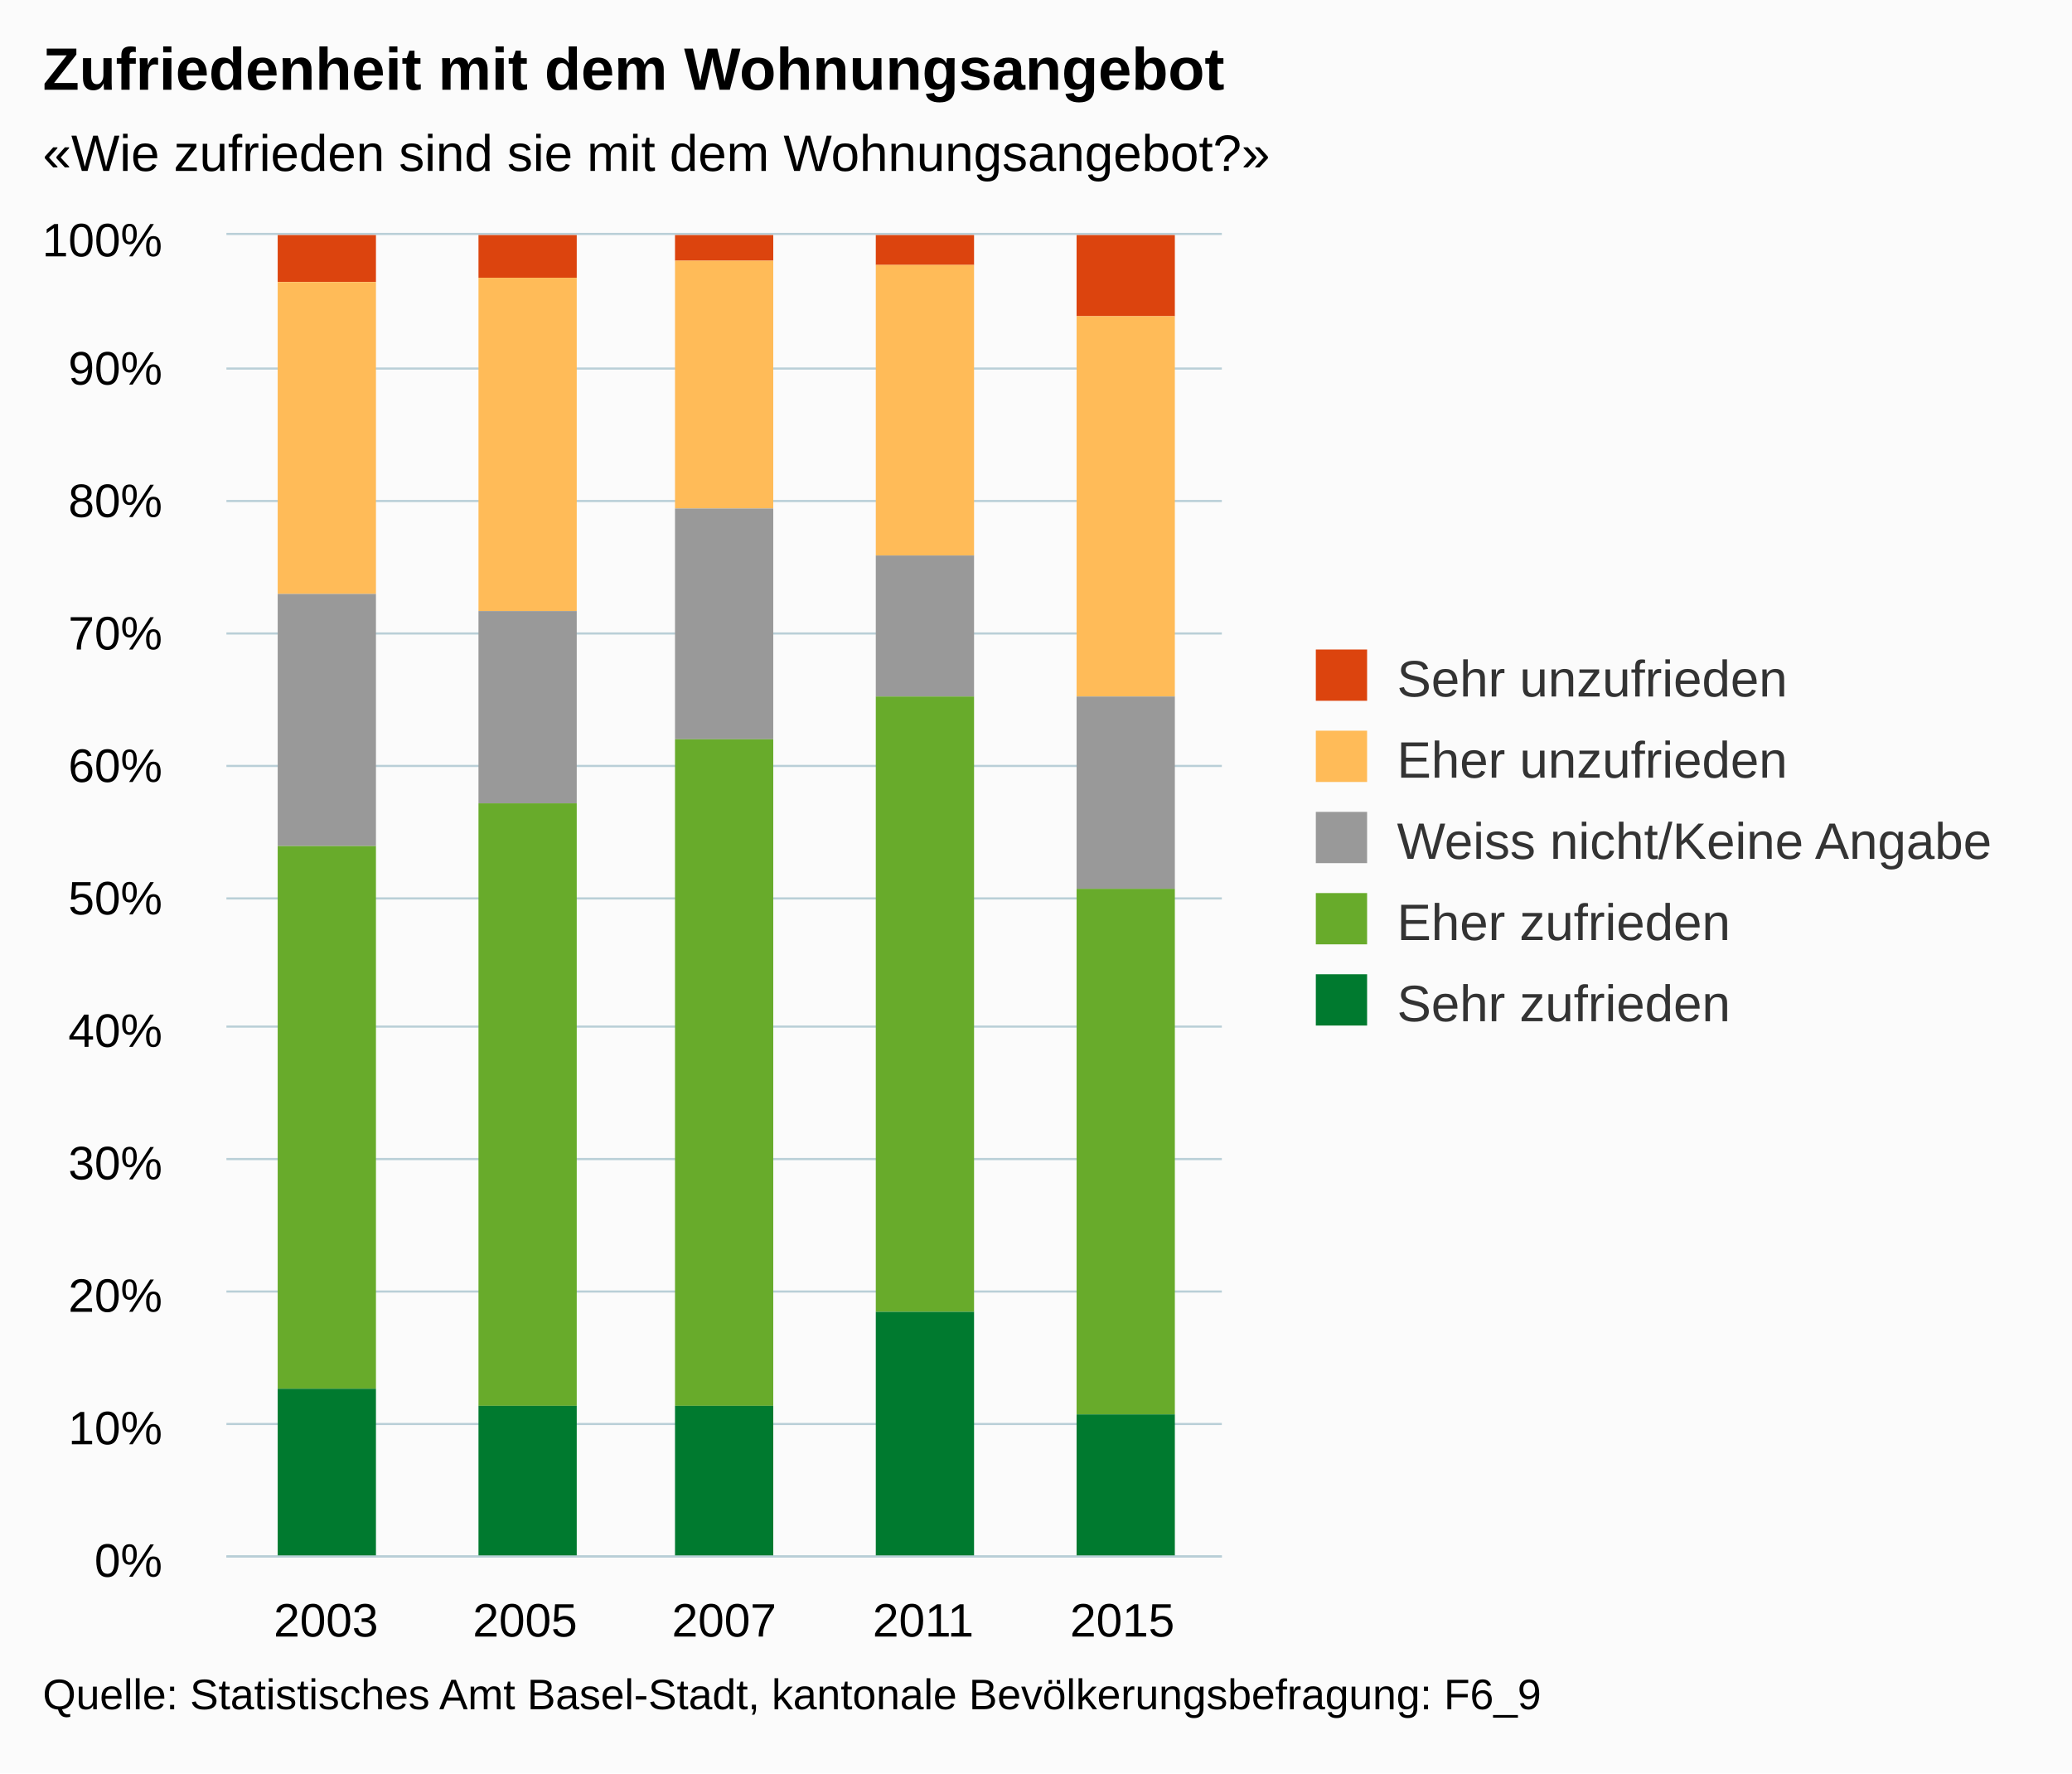
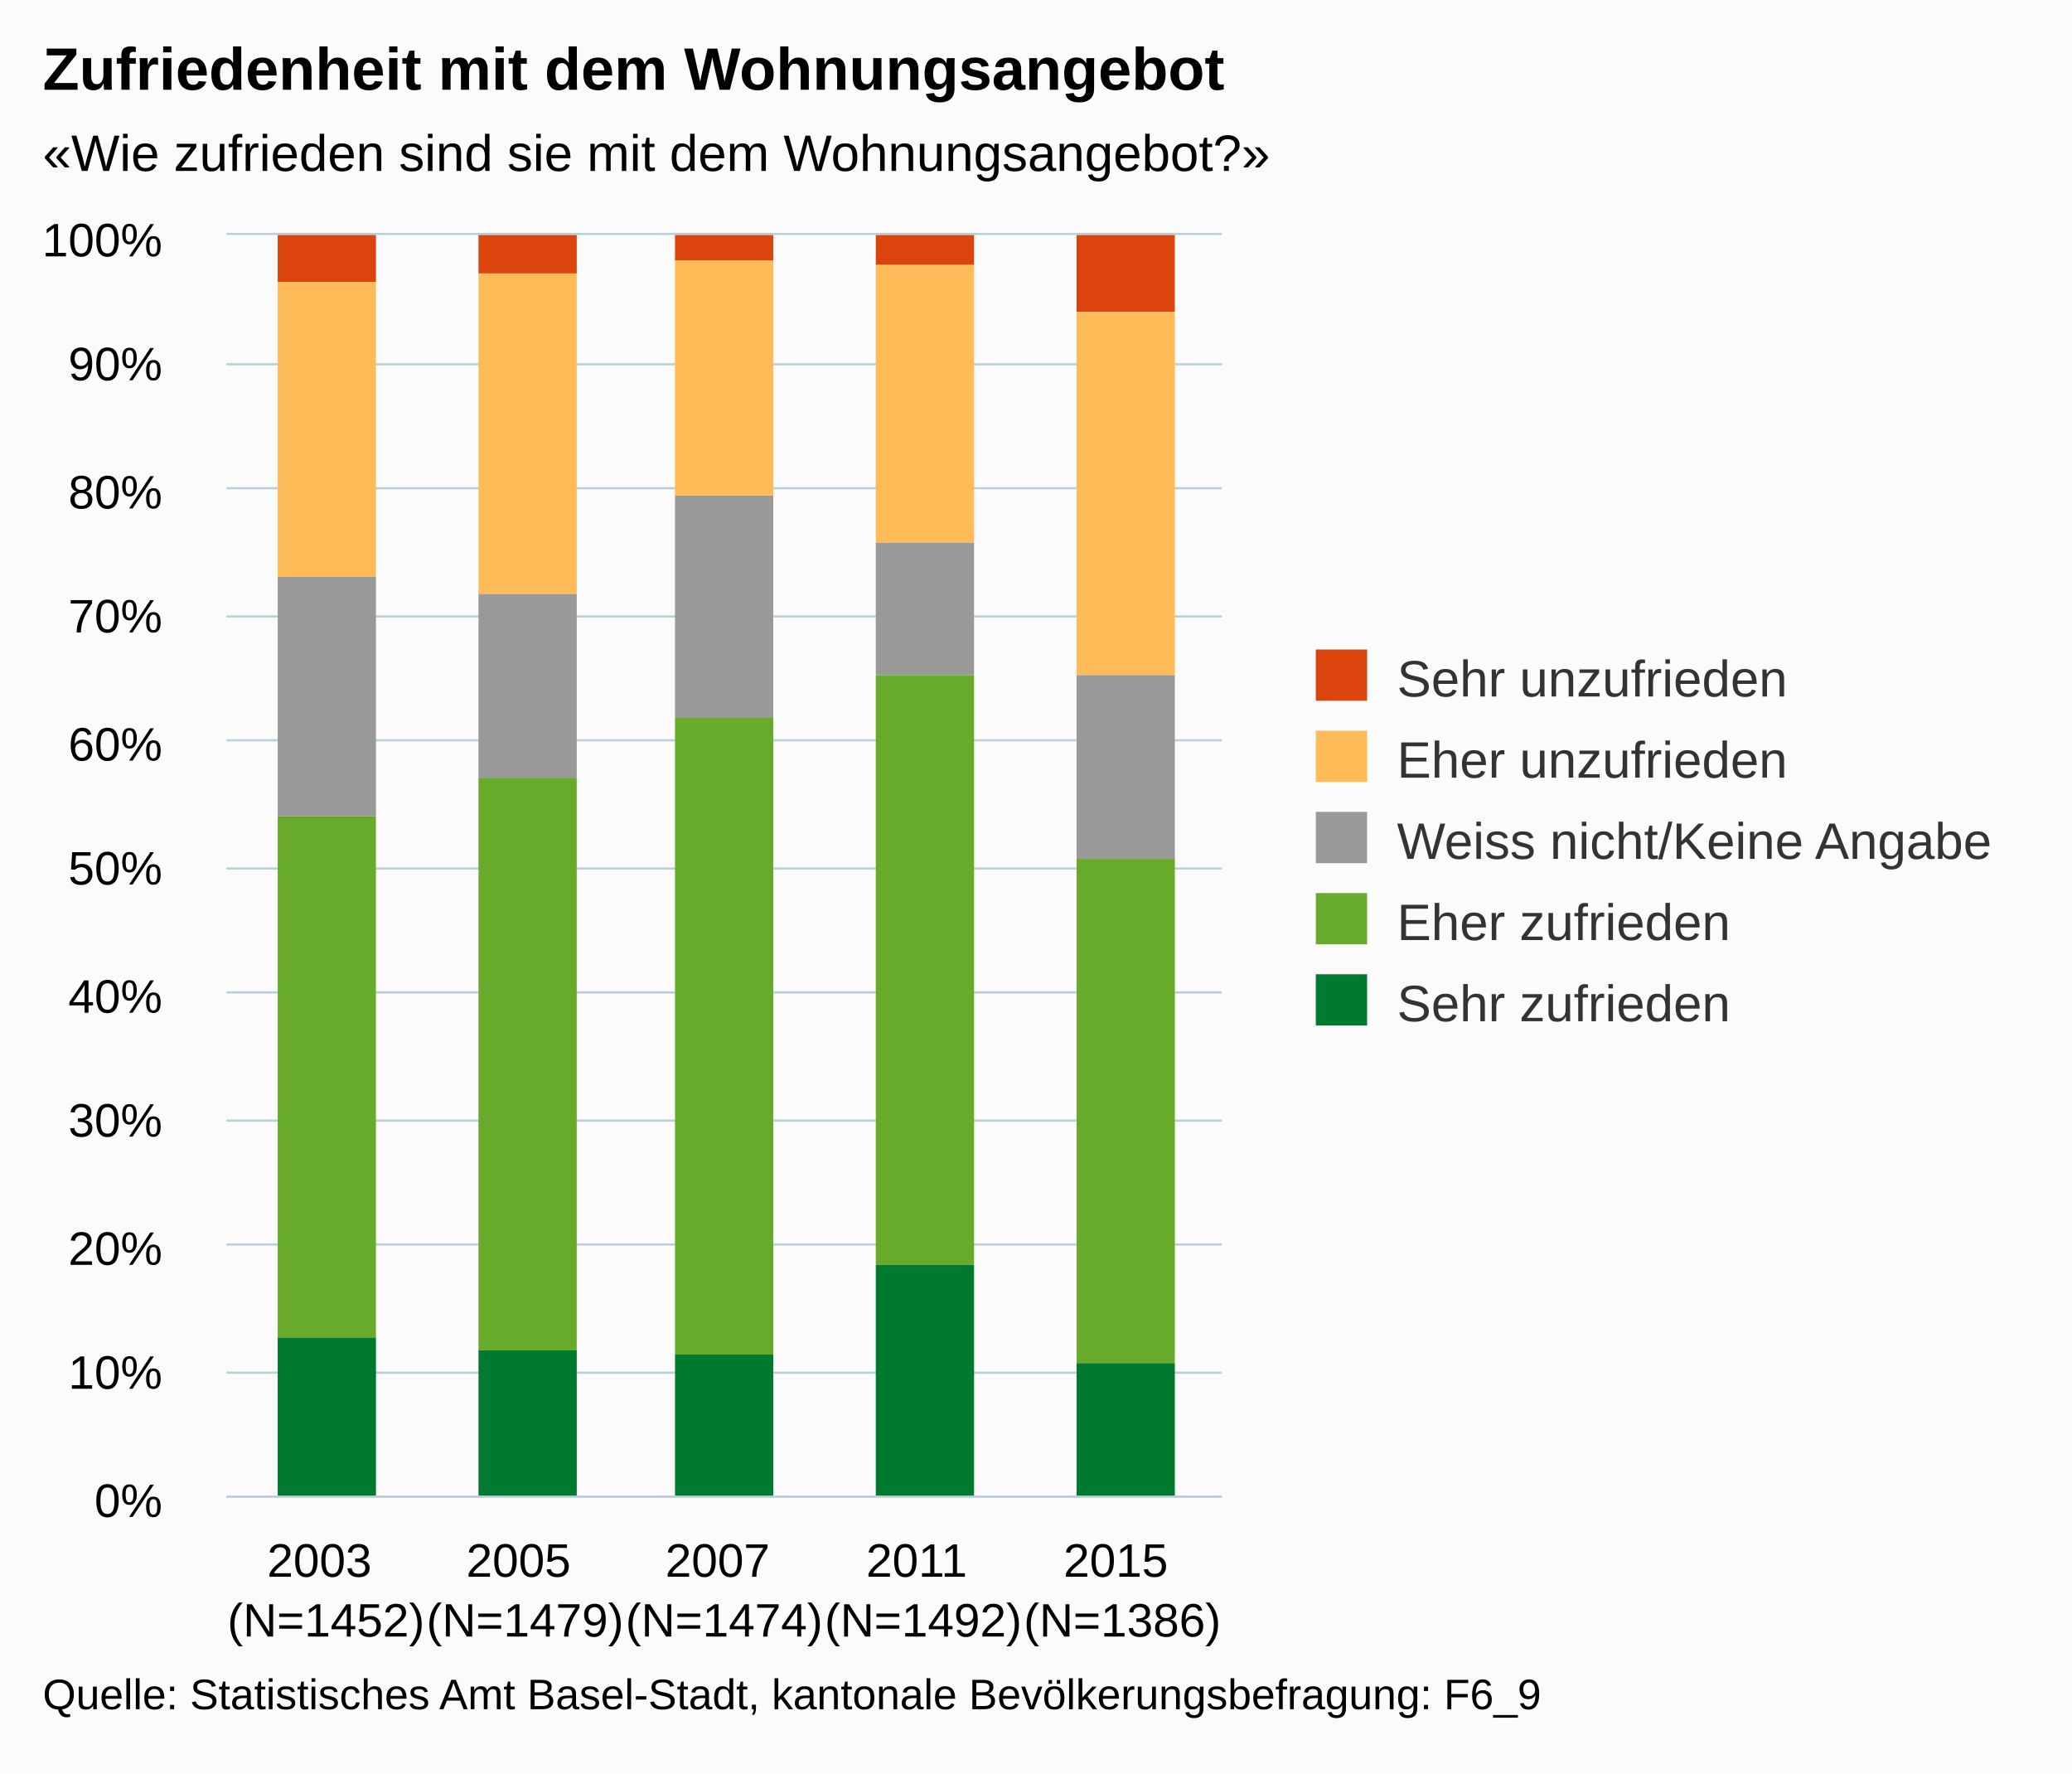
<svg xmlns="http://www.w3.org/2000/svg" version="1.1" class="highcharts-root" style="font-family:arial;font-size:12px;" viewBox="0 0 485 415">
  <defs>
    <clipPath>
-       <rect x="0" y="0" width="233" height="309" fill="none" />
+       <rect x="0" y="0" width="233" height="295" fill="none" />
    </clipPath>
    <clipPath id="a">
-       <rect x="0" y="0" width="233" height="309" fill="none" />
+       <rect x="0" y="0" width="233" height="295" fill="none" />
    </clipPath>
  </defs>
  <rect fill="#fbfbfb" class="highcharts-background" x="0" y="0" width="485" height="415" rx="0" ry="0" />
-   <rect fill="none" class="highcharts-plot-background" x="53" y="55" width="233" height="309" />
+   <rect fill="none" class="highcharts-plot-background" x="53" y="55" width="233" height="295" />
  <g class="highcharts-pane-group" />
  <g class="highcharts-grid highcharts-xaxis-grid ">
-     <path fill="none" class="highcharts-grid-line" d="M 99.5 55 L 99.5 364" opacity="1" />
-     <path fill="none" class="highcharts-grid-line" d="M 145.5 55 L 145.5 364" opacity="1" />
-     <path fill="none" class="highcharts-grid-line" d="M 192.5 55 L 192.5 364" opacity="1" />
-     <path fill="none" class="highcharts-grid-line" d="M 238.5 55 L 238.5 364" opacity="1" />
-     <path fill="none" class="highcharts-grid-line" d="M 285.5 55 L 285.5 364" opacity="1" />
-     <path fill="none" class="highcharts-grid-line" d="M 52.5 55 L 52.5 364" opacity="1" />
+     <path fill="none" class="highcharts-grid-line" d="M 99.5 55 L 99.5 350" opacity="1" />
+     <path fill="none" class="highcharts-grid-line" d="M 145.5 55 L 145.5 350" opacity="1" />
+     <path fill="none" class="highcharts-grid-line" d="M 192.5 55 L 192.5 350" opacity="1" />
+     <path fill="none" class="highcharts-grid-line" d="M 238.5 55 L 238.5 350" opacity="1" />
+     <path fill="none" class="highcharts-grid-line" d="M 285.5 55 L 285.5 350" opacity="1" />
+     <path fill="none" class="highcharts-grid-line" d="M 52.5 55 L 52.5 350" opacity="1" />
  </g>
  <g class="highcharts-grid highcharts-yaxis-grid ">
-     <path fill="none" stroke="#B9CFD7" stroke-width="0.5" class="highcharts-grid-line" d="M 53 364.25 L 286 364.25" opacity="1" />
-     <path fill="none" stroke="#B9CFD7" stroke-width="0.5" class="highcharts-grid-line" d="M 53 333.25 L 286 333.25" opacity="1" />
-     <path fill="none" stroke="#B9CFD7" stroke-width="0.5" class="highcharts-grid-line" d="M 53 302.25 L 286 302.25" opacity="1" />
-     <path fill="none" stroke="#B9CFD7" stroke-width="0.5" class="highcharts-grid-line" d="M 53 271.25 L 286 271.25" opacity="1" />
-     <path fill="none" stroke="#B9CFD7" stroke-width="0.5" class="highcharts-grid-line" d="M 53 240.25 L 286 240.25" opacity="1" />
-     <path fill="none" stroke="#B9CFD7" stroke-width="0.5" class="highcharts-grid-line" d="M 53 210.25 L 286 210.25" opacity="1" />
-     <path fill="none" stroke="#B9CFD7" stroke-width="0.5" class="highcharts-grid-line" d="M 53 179.25 L 286 179.25" opacity="1" />
-     <path fill="none" stroke="#B9CFD7" stroke-width="0.5" class="highcharts-grid-line" d="M 53 148.25 L 286 148.25" opacity="1" />
-     <path fill="none" stroke="#B9CFD7" stroke-width="0.5" class="highcharts-grid-line" d="M 53 117.25 L 286 117.25" opacity="1" />
-     <path fill="none" stroke="#B9CFD7" stroke-width="0.5" class="highcharts-grid-line" d="M 53 86.25 L 286 86.25" opacity="1" />
+     <path fill="none" stroke="#B9CFD7" stroke-width="0.5" class="highcharts-grid-line" d="M 53 350.25 L 286 350.25" opacity="1" />
+     <path fill="none" stroke="#B9CFD7" stroke-width="0.5" class="highcharts-grid-line" d="M 53 321.25 L 286 321.25" opacity="1" />
+     <path fill="none" stroke="#B9CFD7" stroke-width="0.5" class="highcharts-grid-line" d="M 53 291.25 L 286 291.25" opacity="1" />
+     <path fill="none" stroke="#B9CFD7" stroke-width="0.5" class="highcharts-grid-line" d="M 53 262.25 L 286 262.25" opacity="1" />
+     <path fill="none" stroke="#B9CFD7" stroke-width="0.5" class="highcharts-grid-line" d="M 53 232.25 L 286 232.25" opacity="1" />
+     <path fill="none" stroke="#B9CFD7" stroke-width="0.5" class="highcharts-grid-line" d="M 53 203.25 L 286 203.25" opacity="1" />
+     <path fill="none" stroke="#B9CFD7" stroke-width="0.5" class="highcharts-grid-line" d="M 53 173.25 L 286 173.25" opacity="1" />
+     <path fill="none" stroke="#B9CFD7" stroke-width="0.5" class="highcharts-grid-line" d="M 53 144.25 L 286 144.25" opacity="1" />
+     <path fill="none" stroke="#B9CFD7" stroke-width="0.5" class="highcharts-grid-line" d="M 53 114.25 L 286 114.25" opacity="1" />
+     <path fill="none" stroke="#B9CFD7" stroke-width="0.5" class="highcharts-grid-line" d="M 53 85.25 L 286 85.25" opacity="1" />
    <path fill="none" stroke="#B9CFD7" stroke-width="0.5" class="highcharts-grid-line" d="M 53 54.75 L 286 54.75" opacity="1" />
  </g>
-   <rect fill="none" class="highcharts-plot-border" x="53" y="55" width="233" height="309" />
+   <rect fill="none" class="highcharts-plot-border" x="53" y="55" width="233" height="295" />
  <g class="highcharts-axis highcharts-xaxis ">
-     <path fill="none" class="highcharts-axis-line" stroke="#B9CFD7" stroke-width="0.5" d="M 53 364.25 L 286 364.25" />
+     <path fill="none" class="highcharts-axis-line" stroke="#B9CFD7" stroke-width="0.5" d="M 53 350.25 L 286 350.25" />
  </g>
  <g class="highcharts-axis highcharts-yaxis ">
-     <path fill="none" class="highcharts-axis-line" d="M 53 55 L 53 364" />
+     <path fill="none" class="highcharts-axis-line" d="M 53 55 L 53 350" />
  </g>
  <g class="highcharts-series-group">
    <g class="highcharts-series highcharts-series-0 highcharts-column-series highcharts-color-undefined " transform="translate(53,55) scale(1 1)" clip-path="url(#a)">
      <rect x="12" y="0" width="23" height="11" fill="#dc440e" class="highcharts-point" />
-       <rect x="59" y="0" width="23" height="10" fill="#dc440e" class="highcharts-point" />
+       <rect x="59" y="0" width="23" height="9" fill="#dc440e" class="highcharts-point" />
      <rect x="105" y="0" width="23" height="6" fill="#dc440e" class="highcharts-point" />
      <rect x="152" y="0" width="23" height="7" fill="#dc440e" class="highcharts-point" />
-       <rect x="199" y="0" width="23" height="19" fill="#dc440e" class="highcharts-point" />
+       <rect x="199" y="0" width="23" height="18" fill="#dc440e" class="highcharts-point" />
    </g>
    <g class="highcharts-markers highcharts-series-0 highcharts-column-series highcharts-color-undefined " transform="translate(53,55) scale(1 1)" clip-path="none" />
    <g class="highcharts-series highcharts-series-1 highcharts-column-series highcharts-color-undefined " transform="translate(53,55) scale(1 1)" clip-path="url(#a)">
-       <rect x="12" y="11" width="23" height="73" fill="#ffbb58" class="highcharts-point" />
-       <rect x="59" y="10" width="23" height="78" fill="#ffbb58" class="highcharts-point" />
-       <rect x="105" y="6" width="23" height="58" fill="#ffbb58" class="highcharts-point" />
-       <rect x="152" y="7" width="23" height="68" fill="#ffbb58" class="highcharts-point" />
-       <rect x="199" y="19" width="23" height="89" fill="#ffbb58" class="highcharts-point" />
+       <rect x="12" y="11" width="23" height="69" fill="#ffbb58" class="highcharts-point" />
+       <rect x="59" y="9" width="23" height="75" fill="#ffbb58" class="highcharts-point" />
+       <rect x="105" y="6" width="23" height="55" fill="#ffbb58" class="highcharts-point" />
+       <rect x="152" y="7" width="23" height="65" fill="#ffbb58" class="highcharts-point" />
+       <rect x="199" y="18" width="23" height="85" fill="#ffbb58" class="highcharts-point" />
    </g>
    <g class="highcharts-markers highcharts-series-1 highcharts-column-series highcharts-color-undefined " transform="translate(53,55) scale(1 1)" clip-path="none" />
    <g class="highcharts-series highcharts-series-2 highcharts-column-series highcharts-color-undefined " transform="translate(53,55) scale(1 1)" clip-path="url(#a)">
-       <rect x="12" y="84" width="23" height="59" fill="#999999" class="highcharts-point" />
-       <rect x="59" y="88" width="23" height="45" fill="#999999" class="highcharts-point" />
-       <rect x="105" y="64" width="23" height="54" fill="#999999" class="highcharts-point" />
-       <rect x="152" y="75" width="23" height="33" fill="#999999" class="highcharts-point" />
-       <rect x="199" y="108" width="23" height="45" fill="#999999" class="highcharts-point" />
+       <rect x="12" y="80" width="23" height="56" fill="#999999" class="highcharts-point" />
+       <rect x="59" y="84" width="23" height="43" fill="#999999" class="highcharts-point" />
+       <rect x="105" y="61" width="23" height="52" fill="#999999" class="highcharts-point" />
+       <rect x="152" y="72" width="23" height="31" fill="#999999" class="highcharts-point" />
+       <rect x="199" y="103" width="23" height="43" fill="#999999" class="highcharts-point" />
    </g>
    <g class="highcharts-markers highcharts-series-2 highcharts-column-series highcharts-color-undefined " transform="translate(53,55) scale(1 1)" clip-path="none" />
    <g class="highcharts-series highcharts-series-3 highcharts-column-series highcharts-color-undefined " transform="translate(53,55) scale(1 1)" clip-path="url(#a)">
-       <rect x="12" y="143" width="23" height="127" fill="#68ab2b" class="highcharts-point" />
-       <rect x="59" y="133" width="23" height="141" fill="#68ab2b" class="highcharts-point" />
-       <rect x="105" y="118" width="23" height="156" fill="#68ab2b" class="highcharts-point" />
-       <rect x="152" y="108" width="23" height="144" fill="#68ab2b" class="highcharts-point" />
-       <rect x="199" y="153" width="23" height="123" fill="#68ab2b" class="highcharts-point" />
+       <rect x="12" y="136" width="23" height="122" fill="#68ab2b" class="highcharts-point" />
+       <rect x="59" y="127" width="23" height="134" fill="#68ab2b" class="highcharts-point" />
+       <rect x="105" y="113" width="23" height="149" fill="#68ab2b" class="highcharts-point" />
+       <rect x="152" y="103" width="23" height="138" fill="#68ab2b" class="highcharts-point" />
+       <rect x="199" y="146" width="23" height="118" fill="#68ab2b" class="highcharts-point" />
    </g>
    <g class="highcharts-markers highcharts-series-3 highcharts-column-series highcharts-color-undefined " transform="translate(53,55) scale(1 1)" clip-path="none" />
    <g class="highcharts-series highcharts-series-4 highcharts-column-series highcharts-color-undefined " transform="translate(53,55) scale(1 1)" clip-path="url(#a)">
-       <rect x="12" y="270" width="23" height="40" fill="#007a2f" class="highcharts-point" />
-       <rect x="59" y="274" width="23" height="36" fill="#007a2f" class="highcharts-point" />
-       <rect x="105" y="274" width="23" height="36" fill="#007a2f" class="highcharts-point" />
-       <rect x="152" y="252" width="23" height="58" fill="#007a2f" class="highcharts-point" />
-       <rect x="199" y="276" width="23" height="34" fill="#007a2f" class="highcharts-point" />
+       <rect x="12" y="258" width="23" height="38" fill="#007a2f" class="highcharts-point" />
+       <rect x="59" y="261" width="23" height="35" fill="#007a2f" class="highcharts-point" />
+       <rect x="105" y="262" width="23" height="34" fill="#007a2f" class="highcharts-point" />
+       <rect x="152" y="241" width="23" height="55" fill="#007a2f" class="highcharts-point" />
+       <rect x="199" y="264" width="23" height="32" fill="#007a2f" class="highcharts-point" />
    </g>
    <g class="highcharts-markers highcharts-series-4 highcharts-column-series highcharts-color-undefined " transform="translate(53,55) scale(1 1)" clip-path="none" />
  </g>
  <text x="10" text-anchor="start" class="highcharts-title" style="color:#000000;font-size:14px;font-weight:bold;fill:#000000;" y="21">
    <tspan>Zufriedenheit mit dem Wohnungsangebot</tspan>
  </text>
  <text x="10" text-anchor="start" class="highcharts-subtitle" style="color:#000000;font-size:12px;fill:#000000;" y="40">
    <tspan>«Wie zufrieden sind sie mit dem Wohnungsangebot?»</tspan>
  </text>
  <g class="highcharts-legend" transform="translate(298,145)">
    <rect fill="none" class="highcharts-legend-box" rx="0" ry="0" x="0" y="0" width="176" height="106" visibility="visible" />
    <g>
      <g>
        <g class="highcharts-legend-item highcharts-column-series highcharts-color-undefined highcharts-series-0" transform="translate(8,3)">
          <text x="21" style="color:#333333;font-size:12px;font-weight:normal;cursor:pointer;fill:#333333;" text-anchor="start" y="15">
            <tspan>Sehr unzufrieden</tspan>
          </text>
          <rect x="2" y="4" width="12" height="12" fill="#dc440e" class="highcharts-point" />
        </g>
        <g class="highcharts-legend-item highcharts-column-series highcharts-color-undefined highcharts-series-1" transform="translate(8,22)">
          <text x="21" y="15" style="color:#333333;font-size:12px;font-weight:normal;cursor:pointer;fill:#333333;" text-anchor="start">
            <tspan>Eher unzufrieden</tspan>
          </text>
          <rect x="2" y="4" width="12" height="12" fill="#ffbb58" class="highcharts-point" />
        </g>
        <g class="highcharts-legend-item highcharts-column-series highcharts-color-undefined highcharts-series-2" transform="translate(8,41)">
          <text x="21" y="15" style="color:#333333;font-size:12px;font-weight:normal;cursor:pointer;fill:#333333;" text-anchor="start">
            <tspan>Weiss nicht/Keine Angabe</tspan>
          </text>
          <rect x="2" y="4" width="12" height="12" fill="#999999" class="highcharts-point" />
        </g>
        <g class="highcharts-legend-item highcharts-column-series highcharts-color-undefined highcharts-series-3" transform="translate(8,60)">
          <text x="21" y="15" style="color:#333333;font-size:12px;font-weight:normal;cursor:pointer;fill:#333333;" text-anchor="start">
            <tspan>Eher zufrieden</tspan>
          </text>
          <rect x="2" y="4" width="12" height="12" fill="#68ab2b" class="highcharts-point" />
        </g>
        <g class="highcharts-legend-item highcharts-column-series highcharts-color-undefined highcharts-series-4" transform="translate(8,79)">
          <text x="21" y="15" style="color:#333333;font-size:12px;font-weight:normal;cursor:pointer;fill:#333333;" text-anchor="start">
            <tspan>Sehr zufrieden</tspan>
          </text>
          <rect x="2" y="4" width="12" height="12" fill="#007a2f" class="highcharts-point" />
        </g>
      </g>
    </g>
  </g>
  <g class="highcharts-axis-labels highcharts-xaxis-labels ">
-     <text x="76.3" style="color:#000000;cursor:default;font-size:11px;fill:#000000;" text-anchor="middle" transform="translate(0,0)" y="383" opacity="1">
+     <text x="76.3" style="color:#000000;cursor:default;font-size:11px;fill:#000000;" text-anchor="middle" transform="translate(0,0)" y="369" opacity="1">
      <tspan>2003</tspan>
+       <tspan x="76.3" dy="14">(N=1452)</tspan>
    </text>
-     <text x="122.9" style="color:#000000;cursor:default;font-size:11px;fill:#000000;" text-anchor="middle" transform="translate(0,0)" y="383" opacity="1">
+     <text x="122.9" style="color:#000000;cursor:default;font-size:11px;fill:#000000;" text-anchor="middle" transform="translate(0,0)" y="369" opacity="1">
      <tspan>2005</tspan>
+       <tspan x="122.9" dy="14">(N=1479)</tspan>
    </text>
-     <text x="169.5" style="color:#000000;cursor:default;font-size:11px;fill:#000000;" text-anchor="middle" transform="translate(0,0)" y="383" opacity="1">
+     <text x="169.5" style="color:#000000;cursor:default;font-size:11px;fill:#000000;" text-anchor="middle" transform="translate(0,0)" y="369" opacity="1">
      <tspan>2007</tspan>
+       <tspan x="169.5" dy="14">(N=1474)</tspan>
    </text>
-     <text x="216.1" style="color:#000000;cursor:default;font-size:11px;fill:#000000;" text-anchor="middle" transform="translate(0,0)" y="383" opacity="1">
+     <text x="216.1" style="color:#000000;cursor:default;font-size:11px;fill:#000000;" text-anchor="middle" transform="translate(0,0)" y="369" opacity="1">
      <tspan>2011</tspan>
+       <tspan x="216.1" dy="14">(N=1492)</tspan>
    </text>
-     <text x="262.7" style="color:#000000;cursor:default;font-size:11px;fill:#000000;" text-anchor="middle" transform="translate(0,0)" y="383" opacity="1">
+     <text x="262.7" style="color:#000000;cursor:default;font-size:11px;fill:#000000;" text-anchor="middle" transform="translate(0,0)" y="369" opacity="1">
      <tspan>2015</tspan>
+       <tspan x="262.7" dy="14">(N=1386)</tspan>
    </text>
  </g>
  <g class="highcharts-axis-labels highcharts-yaxis-labels ">
-     <text x="38" style="color:#000000;cursor:default;font-size:11px;fill:#000000;" text-anchor="end" transform="translate(0,0)" y="369" opacity="1">
+     <text x="38" style="color:#000000;cursor:default;font-size:11px;fill:#000000;" text-anchor="end" transform="translate(0,0)" y="355" opacity="1">
      <tspan>0%</tspan>
    </text>
-     <text x="38" style="color:#000000;cursor:default;font-size:11px;fill:#000000;" text-anchor="end" transform="translate(0,0)" y="338" opacity="1">
+     <text x="38" style="color:#000000;cursor:default;font-size:11px;fill:#000000;" text-anchor="end" transform="translate(0,0)" y="325" opacity="1">
      <tspan>10%</tspan>
    </text>
-     <text x="38" style="color:#000000;cursor:default;font-size:11px;fill:#000000;" text-anchor="end" transform="translate(0,0)" y="307" opacity="1">
+     <text x="38" style="color:#000000;cursor:default;font-size:11px;fill:#000000;" text-anchor="end" transform="translate(0,0)" y="296" opacity="1">
      <tspan>20%</tspan>
    </text>
-     <text x="38" style="color:#000000;cursor:default;font-size:11px;fill:#000000;" text-anchor="end" transform="translate(0,0)" y="276" opacity="1">
+     <text x="38" style="color:#000000;cursor:default;font-size:11px;fill:#000000;" text-anchor="end" transform="translate(0,0)" y="266" opacity="1">
      <tspan>30%</tspan>
    </text>
-     <text x="38" style="color:#000000;cursor:default;font-size:11px;fill:#000000;" text-anchor="end" transform="translate(0,0)" y="245" opacity="1">
+     <text x="38" style="color:#000000;cursor:default;font-size:11px;fill:#000000;" text-anchor="end" transform="translate(0,0)" y="237" opacity="1">
      <tspan>40%</tspan>
    </text>
-     <text x="38" style="color:#000000;cursor:default;font-size:11px;fill:#000000;" text-anchor="end" transform="translate(0,0)" y="214" opacity="1">
+     <text x="38" style="color:#000000;cursor:default;font-size:11px;fill:#000000;" text-anchor="end" transform="translate(0,0)" y="207" opacity="1">
      <tspan>50%</tspan>
    </text>
-     <text x="38" style="color:#000000;cursor:default;font-size:11px;fill:#000000;" text-anchor="end" transform="translate(0,0)" y="183" opacity="1">
+     <text x="38" style="color:#000000;cursor:default;font-size:11px;fill:#000000;" text-anchor="end" transform="translate(0,0)" y="178" opacity="1">
      <tspan>60%</tspan>
    </text>
-     <text x="38" style="color:#000000;cursor:default;font-size:11px;fill:#000000;" text-anchor="end" transform="translate(0,0)" y="152" opacity="1">
+     <text x="38" style="color:#000000;cursor:default;font-size:11px;fill:#000000;" text-anchor="end" transform="translate(0,0)" y="148" opacity="1">
      <tspan>70%</tspan>
    </text>
-     <text x="38" style="color:#000000;cursor:default;font-size:11px;fill:#000000;" text-anchor="end" transform="translate(0,0)" y="121" opacity="1">
+     <text x="38" style="color:#000000;cursor:default;font-size:11px;fill:#000000;" text-anchor="end" transform="translate(0,0)" y="119" opacity="1">
      <tspan>80%</tspan>
    </text>
-     <text x="38" style="color:#000000;cursor:default;font-size:11px;fill:#000000;" text-anchor="end" transform="translate(0,0)" y="90" opacity="1">
+     <text x="38" style="color:#000000;cursor:default;font-size:11px;fill:#000000;" text-anchor="end" transform="translate(0,0)" y="89" opacity="1">
      <tspan>90%</tspan>
    </text>
    <text x="38" style="color:#000000;cursor:default;font-size:11px;fill:#000000;" text-anchor="end" transform="translate(0,0)" y="60" opacity="1">
      <tspan>100%</tspan>
    </text>
  </g>
  <text x="10" class="highcharts-credits" text-anchor="start" style="cursor:default;color:#000000;font-size:10px;fill:#000000;" y="400">
    <tspan>Quelle: Statistisches Amt Basel-Stadt, kantonale Bevölkerungsbefragung: F6_9</tspan>
  </text>
</svg>
